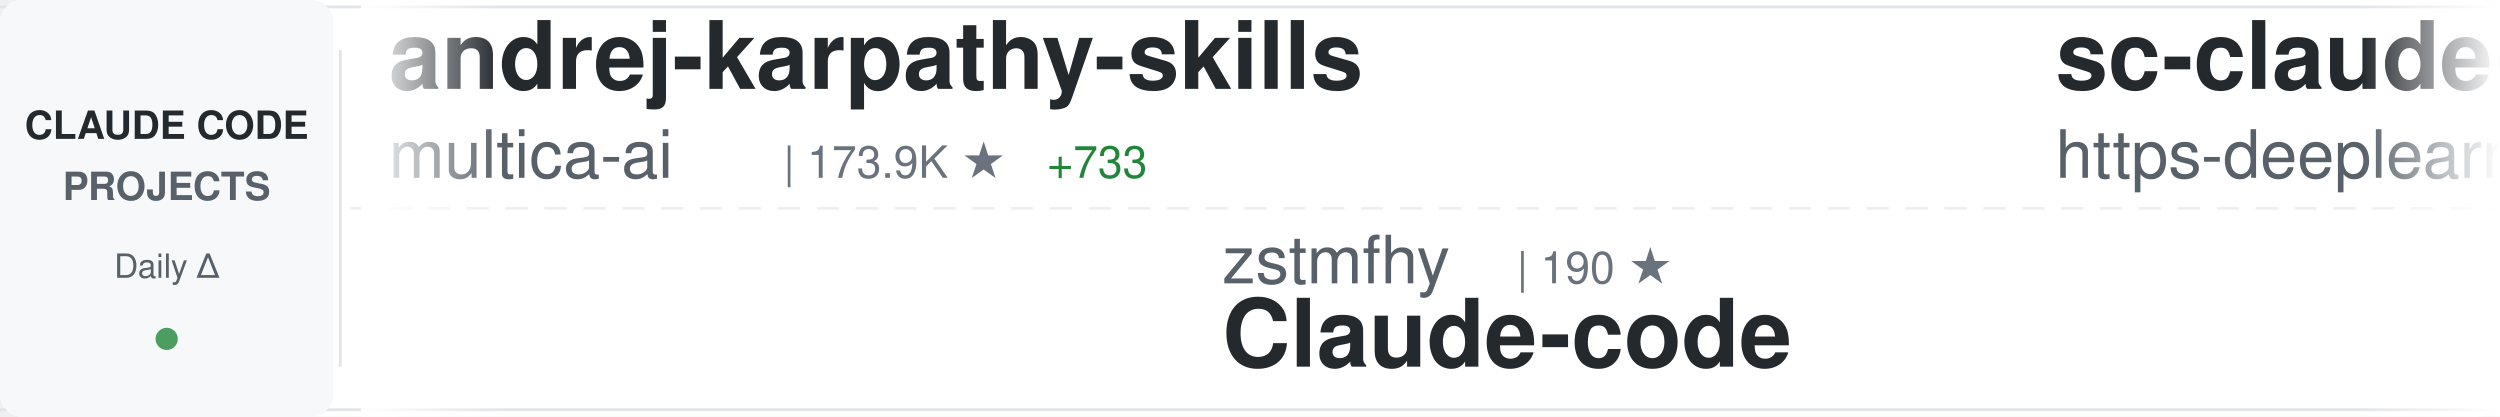
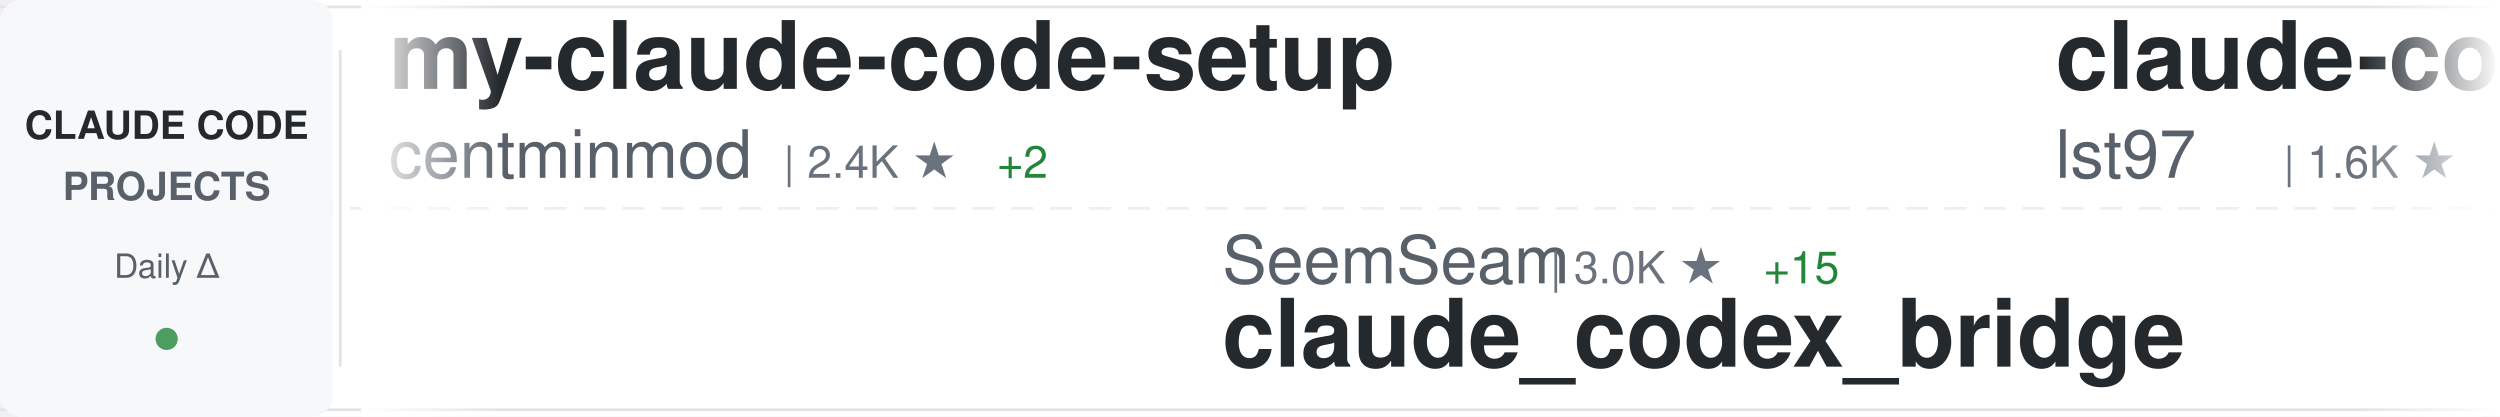
<svg xmlns="http://www.w3.org/2000/svg" width="900" height="150">
  <defs>
    <linearGradient id="awesomeLeftFade" x1="0%" y1="0%" x2="100%" y2="0%">
      <stop offset="0%" style="stop-color:#ffffff;stop-opacity:1" />
      <stop offset="100%" style="stop-color:#ffffff;stop-opacity:0" />
    </linearGradient>
    <linearGradient id="awesomeRightFade" x1="0%" y1="0%" x2="100%" y2="0%">
      <stop offset="0%" style="stop-color:#ffffff;stop-opacity:0" />
      <stop offset="100%" style="stop-color:#ffffff;stop-opacity:1" />
    </linearGradient>
  </defs>
  <rect width="900" height="150" fill="#ffffff" rx="8" />
  <rect x="0" y="2" width="900" height="1" fill="#e1e4e8" />
  <rect x="0" y="147" width="900" height="1" fill="#e1e4e8" />
  <line x1="0" y1="75" x2="900" y2="75" stroke="#e1e4e8" stroke-width="1" stroke-dasharray="8 6" opacity="0.6" />
  <rect x="0" y="0" width="120" height="150" fill="#f6f8fa" rx="8" />
  <text x="60" y="50" font-family="-apple-system, BlinkMacSystemFont, 'Segoe UI', Helvetica, Arial, sans-serif" font-size="14" font-weight="600" fill="#24292e" text-anchor="middle">CLAUDE CODE</text>
  <text x="60" y="72" font-family="-apple-system, BlinkMacSystemFont, 'Segoe UI', Helvetica, Arial, sans-serif" font-size="14" font-weight="600" fill="#586069" text-anchor="middle">PROJECTS</text>
  <text x="60" y="100" font-family="-apple-system, BlinkMacSystemFont, 'Segoe UI', Helvetica, Arial, sans-serif" font-size="12" font-weight="500" fill="#586069" text-anchor="middle">Daily Δ</text>
  <circle cx="60" cy="122" r="4" fill="#22863a" opacity="0.8" />
  <rect x="122" y="18" width="1" height="114" fill="#e1e4e8" />
  <clipPath id="awesomeTickerClip">
    <rect x="130" y="0" width="770" height="150" />
  </clipPath>
  <g clip-path="url(#awesomeTickerClip)">
    <g id="awesomeTickerItems">
      <animateTransform attributeName="transform" attributeType="XML" type="translate" from="0 0" to="-3000 0" dur="54s" repeatCount="indefinite" />
      <g transform="translate(0, 0)">
-         <text x="140" y="32" font-family="-apple-system, BlinkMacSystemFont, 'Segoe UI', Helvetica, Arial, sans-serif" font-size="34" font-weight="600" fill="#24292e">andrej-karpathy-skills</text>
-         <text x="140" y="64" font-family="-apple-system, BlinkMacSystemFont, 'Segoe UI', Helvetica, Arial, sans-serif" font-size="24" font-weight="400" fill="#586069">multica-ai</text>
-         <text x="282" y="64" font-family="-apple-system, BlinkMacSystemFont, 'Segoe UI', Helvetica, Arial, sans-serif" font-size="16" font-weight="500" fill="#6a737d">| 173.9K ★</text>
-         <text x="377" y="64" font-family="-apple-system, BlinkMacSystemFont, 'Segoe UI', Helvetica, Arial, sans-serif" font-size="16" font-weight="500" fill="#22863a"> +733</text>
+         <text x="140" y="32" font-family="-apple-system, BlinkMacSystemFont, 'Segoe UI', Helvetica, Arial, sans-serif" font-size="34" font-weight="600" fill="#24292e">my-claude-code-setup</text>
+         <text x="140" y="64" font-family="-apple-system, BlinkMacSystemFont, 'Segoe UI', Helvetica, Arial, sans-serif" font-size="24" font-weight="400" fill="#586069">centminmod</text>
+         <text x="282" y="64" font-family="-apple-system, BlinkMacSystemFont, 'Segoe UI', Helvetica, Arial, sans-serif" font-size="16" font-weight="500" fill="#6a737d">| 2.4K ★</text>
+         <text x="359" y="64" font-family="-apple-system, BlinkMacSystemFont, 'Segoe UI', Helvetica, Arial, sans-serif" font-size="16" font-weight="500" fill="#22863a"> +2</text>
      </g>
      <g transform="translate(300, 0)">
-         <text x="140" y="102" font-family="-apple-system, BlinkMacSystemFont, 'Segoe UI', Helvetica, Arial, sans-serif" font-size="24" font-weight="400" fill="#586069">zstmfhy</text>
-         <text x="246" y="102" font-family="-apple-system, BlinkMacSystemFont, 'Segoe UI', Helvetica, Arial, sans-serif" font-size="16" font-weight="500" fill="#6a737d">| 190 ★</text>
-         <text x="140" y="132" font-family="-apple-system, BlinkMacSystemFont, 'Segoe UI', Helvetica, Arial, sans-serif" font-size="34" font-weight="600" fill="#24292e">Claude-code</text>
+         <text x="140" y="102" font-family="-apple-system, BlinkMacSystemFont, 'Segoe UI', Helvetica, Arial, sans-serif" font-size="24" font-weight="400" fill="#586069">SeemSeam</text>
+         <text x="258" y="102" font-family="-apple-system, BlinkMacSystemFont, 'Segoe UI', Helvetica, Arial, sans-serif" font-size="16" font-weight="500" fill="#6a737d">| 3.0K ★</text>
+         <text x="335" y="102" font-family="-apple-system, BlinkMacSystemFont, 'Segoe UI', Helvetica, Arial, sans-serif" font-size="16" font-weight="500" fill="#22863a"> +15</text>
+         <text x="140" y="132" font-family="-apple-system, BlinkMacSystemFont, 'Segoe UI', Helvetica, Arial, sans-serif" font-size="34" font-weight="600" fill="#24292e">claude_codex_bridge</text>
      </g>
      <g transform="translate(600, 0)">
-         <text x="140" y="32" font-family="-apple-system, BlinkMacSystemFont, 'Segoe UI', Helvetica, Arial, sans-serif" font-size="34" font-weight="600" fill="#24292e">sc-claude-code-files</text>
-         <text x="140" y="64" font-family="-apple-system, BlinkMacSystemFont, 'Segoe UI', Helvetica, Arial, sans-serif" font-size="24" font-weight="400" fill="#586069">https-deeplearning-ai</text>
-         <text x="414" y="64" font-family="-apple-system, BlinkMacSystemFont, 'Segoe UI', Helvetica, Arial, sans-serif" font-size="16" font-weight="500" fill="#6a737d">| 526 ★</text>
-         <text x="482" y="64" font-family="-apple-system, BlinkMacSystemFont, 'Segoe UI', Helvetica, Arial, sans-serif" font-size="16" font-weight="500" fill="#22863a"> +1</text>
-       </g>
-       <g transform="translate(900, 0)">
-         <text x="140" y="102" font-family="-apple-system, BlinkMacSystemFont, 'Segoe UI', Helvetica, Arial, sans-serif" font-size="24" font-weight="400" fill="#586069">Donchitos</text>
-         <text x="270" y="102" font-family="-apple-system, BlinkMacSystemFont, 'Segoe UI', Helvetica, Arial, sans-serif" font-size="16" font-weight="500" fill="#6a737d">| 21.5K ★</text>
-         <text x="356" y="102" font-family="-apple-system, BlinkMacSystemFont, 'Segoe UI', Helvetica, Arial, sans-serif" font-size="16" font-weight="500" fill="#22863a"> +61</text>
-         <text x="140" y="132" font-family="-apple-system, BlinkMacSystemFont, 'Segoe UI', Helvetica, Arial, sans-serif" font-size="34" font-weight="600" fill="#24292e">Claude-Code-Game-Studios</text>
-       </g>
-       <g transform="translate(1200, 0)">
        <text x="140" y="32" font-family="-apple-system, BlinkMacSystemFont, 'Segoe UI', Helvetica, Arial, sans-serif" font-size="34" font-weight="600" fill="#24292e">claude-code-sub-agents</text>
        <text x="140" y="64" font-family="-apple-system, BlinkMacSystemFont, 'Segoe UI', Helvetica, Arial, sans-serif" font-size="24" font-weight="400" fill="#586069">lst97</text>
        <text x="222" y="64" font-family="-apple-system, BlinkMacSystemFont, 'Segoe UI', Helvetica, Arial, sans-serif" font-size="16" font-weight="500" fill="#6a737d">| 1.6K ★</text>
        <text x="299" y="64" font-family="-apple-system, BlinkMacSystemFont, 'Segoe UI', Helvetica, Arial, sans-serif" font-size="16" font-weight="500" fill="#22863a"> +1</text>
      </g>
+       <g transform="translate(900, 0)">
+         <text x="140" y="102" font-family="-apple-system, BlinkMacSystemFont, 'Segoe UI', Helvetica, Arial, sans-serif" font-size="24" font-weight="400" fill="#586069">Hyper66666</text>
+         <text x="282" y="102" font-family="-apple-system, BlinkMacSystemFont, 'Segoe UI', Helvetica, Arial, sans-serif" font-size="16" font-weight="500" fill="#6a737d">| 215 ★</text>
+         <text x="140" y="132" font-family="-apple-system, BlinkMacSystemFont, 'Segoe UI', Helvetica, Arial, sans-serif" font-size="34" font-weight="600" fill="#24292e">claude-code-sourcemap</text>
+       </g>
+       <g transform="translate(1200, 0)">
+         <text x="140" y="32" font-family="-apple-system, BlinkMacSystemFont, 'Segoe UI', Helvetica, Arial, sans-serif" font-size="34" font-weight="600" fill="#24292e">awesome-claude-code</text>
+         <text x="140" y="64" font-family="-apple-system, BlinkMacSystemFont, 'Segoe UI', Helvetica, Arial, sans-serif" font-size="24" font-weight="400" fill="#586069">jqueryscript</text>
+         <text x="306" y="64" font-family="-apple-system, BlinkMacSystemFont, 'Segoe UI', Helvetica, Arial, sans-serif" font-size="16" font-weight="500" fill="#6a737d">| 420 ★</text>
+         <text x="374" y="64" font-family="-apple-system, BlinkMacSystemFont, 'Segoe UI', Helvetica, Arial, sans-serif" font-size="16" font-weight="500" fill="#22863a"> +1</text>
+       </g>
      <g transform="translate(1500, 0)">
-         <text x="140" y="102" font-family="-apple-system, BlinkMacSystemFont, 'Segoe UI', Helvetica, Arial, sans-serif" font-size="24" font-weight="400" fill="#586069">catlog22</text>
-         <text x="258" y="102" font-family="-apple-system, BlinkMacSystemFont, 'Segoe UI', Helvetica, Arial, sans-serif" font-size="16" font-weight="500" fill="#6a737d">| 2.1K ★</text>
-         <text x="335" y="102" font-family="-apple-system, BlinkMacSystemFont, 'Segoe UI', Helvetica, Arial, sans-serif" font-size="16" font-weight="500" fill="#22863a"> +2</text>
-         <text x="140" y="132" font-family="-apple-system, BlinkMacSystemFont, 'Segoe UI', Helvetica, Arial, sans-serif" font-size="34" font-weight="600" fill="#24292e">Claude-Code-Workflow</text>
+         <text x="140" y="102" font-family="-apple-system, BlinkMacSystemFont, 'Segoe UI', Helvetica, Arial, sans-serif" font-size="24" font-weight="400" fill="#586069">luongnv89</text>
+         <text x="270" y="102" font-family="-apple-system, BlinkMacSystemFont, 'Segoe UI', Helvetica, Arial, sans-serif" font-size="16" font-weight="500" fill="#6a737d">| 37.0K ★</text>
+         <text x="356" y="102" font-family="-apple-system, BlinkMacSystemFont, 'Segoe UI', Helvetica, Arial, sans-serif" font-size="16" font-weight="500" fill="#22863a"> +156</text>
+         <text x="140" y="132" font-family="-apple-system, BlinkMacSystemFont, 'Segoe UI', Helvetica, Arial, sans-serif" font-size="34" font-weight="600" fill="#24292e">claude-howto</text>
      </g>
      <g transform="translate(1800, 0)">
+         <text x="140" y="32" font-family="-apple-system, BlinkMacSystemFont, 'Segoe UI', Helvetica, Arial, sans-serif" font-size="34" font-weight="600" fill="#24292e">Claude-Code-Game-Studios</text>
+         <text x="140" y="64" font-family="-apple-system, BlinkMacSystemFont, 'Segoe UI', Helvetica, Arial, sans-serif" font-size="24" font-weight="400" fill="#586069">Donchitos</text>
+         <text x="270" y="64" font-family="-apple-system, BlinkMacSystemFont, 'Segoe UI', Helvetica, Arial, sans-serif" font-size="16" font-weight="500" fill="#6a737d">| 21.5K ★</text>
+         <text x="356" y="64" font-family="-apple-system, BlinkMacSystemFont, 'Segoe UI', Helvetica, Arial, sans-serif" font-size="16" font-weight="500" fill="#22863a"> +73</text>
+       </g>
+       <g transform="translate(2100, 0)">
+         <text x="140" y="102" font-family="-apple-system, BlinkMacSystemFont, 'Segoe UI', Helvetica, Arial, sans-serif" font-size="24" font-weight="400" fill="#586069">pengchengneo</text>
+         <text x="306" y="102" font-family="-apple-system, BlinkMacSystemFont, 'Segoe UI', Helvetica, Arial, sans-serif" font-size="16" font-weight="500" fill="#6a737d">| 1.5K ★</text>
+         <text x="383" y="102" font-family="-apple-system, BlinkMacSystemFont, 'Segoe UI', Helvetica, Arial, sans-serif" font-size="16" font-weight="500" fill="#22863a"> +7</text>
+         <text x="140" y="132" font-family="-apple-system, BlinkMacSystemFont, 'Segoe UI', Helvetica, Arial, sans-serif" font-size="34" font-weight="600" fill="#24292e">Claude-Code</text>
+       </g>
+       <g transform="translate(2400, 0)">
+         <text x="140" y="32" font-family="-apple-system, BlinkMacSystemFont, 'Segoe UI', Helvetica, Arial, sans-serif" font-size="34" font-weight="600" fill="#24292e">claude-code-cli</text>
+         <text x="140" y="64" font-family="-apple-system, BlinkMacSystemFont, 'Segoe UI', Helvetica, Arial, sans-serif" font-size="24" font-weight="400" fill="#586069">huangserva</text>
+         <text x="282" y="64" font-family="-apple-system, BlinkMacSystemFont, 'Segoe UI', Helvetica, Arial, sans-serif" font-size="16" font-weight="500" fill="#6a737d">| 603 ★</text>
+         <text x="350" y="64" font-family="-apple-system, BlinkMacSystemFont, 'Segoe UI', Helvetica, Arial, sans-serif" font-size="16" font-weight="500" fill="#22863a"> +2</text>
+       </g>
+       <g transform="translate(2700, 0)">
+         <text x="140" y="102" font-family="-apple-system, BlinkMacSystemFont, 'Segoe UI', Helvetica, Arial, sans-serif" font-size="24" font-weight="400" fill="#586069">zebbern</text>
+         <text x="246" y="102" font-family="-apple-system, BlinkMacSystemFont, 'Segoe UI', Helvetica, Arial, sans-serif" font-size="16" font-weight="500" fill="#6a737d">| 4.3K ★</text>
+         <text x="323" y="102" font-family="-apple-system, BlinkMacSystemFont, 'Segoe UI', Helvetica, Arial, sans-serif" font-size="16" font-weight="500" fill="#22863a"> +7</text>
+         <text x="140" y="132" font-family="-apple-system, BlinkMacSystemFont, 'Segoe UI', Helvetica, Arial, sans-serif" font-size="34" font-weight="600" fill="#24292e">claude-code-guide</text>
+       </g>
+       <g transform="translate(3000, 0)">
        <text x="140" y="32" font-family="-apple-system, BlinkMacSystemFont, 'Segoe UI', Helvetica, Arial, sans-serif" font-size="34" font-weight="600" fill="#24292e">my-claude-code-setup</text>
        <text x="140" y="64" font-family="-apple-system, BlinkMacSystemFont, 'Segoe UI', Helvetica, Arial, sans-serif" font-size="24" font-weight="400" fill="#586069">centminmod</text>
        <text x="282" y="64" font-family="-apple-system, BlinkMacSystemFont, 'Segoe UI', Helvetica, Arial, sans-serif" font-size="16" font-weight="500" fill="#6a737d">| 2.4K ★</text>
        <text x="359" y="64" font-family="-apple-system, BlinkMacSystemFont, 'Segoe UI', Helvetica, Arial, sans-serif" font-size="16" font-weight="500" fill="#22863a"> +2</text>
      </g>
-       <g transform="translate(2100, 0)">
-         <text x="140" y="102" font-family="-apple-system, BlinkMacSystemFont, 'Segoe UI', Helvetica, Arial, sans-serif" font-size="24" font-weight="400" fill="#586069">ykdojo</text>
-         <text x="234" y="102" font-family="-apple-system, BlinkMacSystemFont, 'Segoe UI', Helvetica, Arial, sans-serif" font-size="16" font-weight="500" fill="#6a737d">| 8.7K ★</text>
-         <text x="311" y="102" font-family="-apple-system, BlinkMacSystemFont, 'Segoe UI', Helvetica, Arial, sans-serif" font-size="16" font-weight="500" fill="#22863a"> +14</text>
-         <text x="140" y="132" font-family="-apple-system, BlinkMacSystemFont, 'Segoe UI', Helvetica, Arial, sans-serif" font-size="34" font-weight="600" fill="#24292e">claude-code-tips</text>
-       </g>
-       <g transform="translate(2400, 0)">
-         <text x="140" y="32" font-family="-apple-system, BlinkMacSystemFont, 'Segoe UI', Helvetica, Arial, sans-serif" font-size="34" font-weight="600" fill="#24292e">claude-code-action</text>
-         <text x="140" y="64" font-family="-apple-system, BlinkMacSystemFont, 'Segoe UI', Helvetica, Arial, sans-serif" font-size="24" font-weight="400" fill="#586069">anthropics</text>
-         <text x="282" y="64" font-family="-apple-system, BlinkMacSystemFont, 'Segoe UI', Helvetica, Arial, sans-serif" font-size="16" font-weight="500" fill="#6a737d">| 8.0K ★</text>
-         <text x="359" y="64" font-family="-apple-system, BlinkMacSystemFont, 'Segoe UI', Helvetica, Arial, sans-serif" font-size="16" font-weight="500" fill="#22863a"> +20</text>
-       </g>
-       <g transform="translate(2700, 0)">
-         <text x="140" y="102" font-family="-apple-system, BlinkMacSystemFont, 'Segoe UI', Helvetica, Arial, sans-serif" font-size="24" font-weight="400" fill="#586069">alirezarezvani</text>
-         <text x="330" y="102" font-family="-apple-system, BlinkMacSystemFont, 'Segoe UI', Helvetica, Arial, sans-serif" font-size="16" font-weight="500" fill="#6a737d">| 17.9K ★</text>
-         <text x="416" y="102" font-family="-apple-system, BlinkMacSystemFont, 'Segoe UI', Helvetica, Arial, sans-serif" font-size="16" font-weight="500" fill="#22863a"> +99</text>
-         <text x="140" y="132" font-family="-apple-system, BlinkMacSystemFont, 'Segoe UI', Helvetica, Arial, sans-serif" font-size="34" font-weight="600" fill="#24292e">claude-skills</text>
-       </g>
-       <g transform="translate(3000, 0)">
-         <text x="140" y="32" font-family="-apple-system, BlinkMacSystemFont, 'Segoe UI', Helvetica, Arial, sans-serif" font-size="34" font-weight="600" fill="#24292e">andrej-karpathy-skills</text>
-         <text x="140" y="64" font-family="-apple-system, BlinkMacSystemFont, 'Segoe UI', Helvetica, Arial, sans-serif" font-size="24" font-weight="400" fill="#586069">multica-ai</text>
-         <text x="282" y="64" font-family="-apple-system, BlinkMacSystemFont, 'Segoe UI', Helvetica, Arial, sans-serif" font-size="16" font-weight="500" fill="#6a737d">| 173.9K ★</text>
-         <text x="377" y="64" font-family="-apple-system, BlinkMacSystemFont, 'Segoe UI', Helvetica, Arial, sans-serif" font-size="16" font-weight="500" fill="#22863a"> +733</text>
-       </g>
      <g transform="translate(3300, 0)">
-         <text x="140" y="102" font-family="-apple-system, BlinkMacSystemFont, 'Segoe UI', Helvetica, Arial, sans-serif" font-size="24" font-weight="400" fill="#586069">zstmfhy</text>
-         <text x="246" y="102" font-family="-apple-system, BlinkMacSystemFont, 'Segoe UI', Helvetica, Arial, sans-serif" font-size="16" font-weight="500" fill="#6a737d">| 190 ★</text>
-         <text x="140" y="132" font-family="-apple-system, BlinkMacSystemFont, 'Segoe UI', Helvetica, Arial, sans-serif" font-size="34" font-weight="600" fill="#24292e">Claude-code</text>
+         <text x="140" y="102" font-family="-apple-system, BlinkMacSystemFont, 'Segoe UI', Helvetica, Arial, sans-serif" font-size="24" font-weight="400" fill="#586069">SeemSeam</text>
+         <text x="258" y="102" font-family="-apple-system, BlinkMacSystemFont, 'Segoe UI', Helvetica, Arial, sans-serif" font-size="16" font-weight="500" fill="#6a737d">| 3.0K ★</text>
+         <text x="335" y="102" font-family="-apple-system, BlinkMacSystemFont, 'Segoe UI', Helvetica, Arial, sans-serif" font-size="16" font-weight="500" fill="#22863a"> +15</text>
+         <text x="140" y="132" font-family="-apple-system, BlinkMacSystemFont, 'Segoe UI', Helvetica, Arial, sans-serif" font-size="34" font-weight="600" fill="#24292e">claude_codex_bridge</text>
      </g>
      <g transform="translate(3600, 0)">
-         <text x="140" y="32" font-family="-apple-system, BlinkMacSystemFont, 'Segoe UI', Helvetica, Arial, sans-serif" font-size="34" font-weight="600" fill="#24292e">sc-claude-code-files</text>
-         <text x="140" y="64" font-family="-apple-system, BlinkMacSystemFont, 'Segoe UI', Helvetica, Arial, sans-serif" font-size="24" font-weight="400" fill="#586069">https-deeplearning-ai</text>
-         <text x="414" y="64" font-family="-apple-system, BlinkMacSystemFont, 'Segoe UI', Helvetica, Arial, sans-serif" font-size="16" font-weight="500" fill="#6a737d">| 526 ★</text>
-         <text x="482" y="64" font-family="-apple-system, BlinkMacSystemFont, 'Segoe UI', Helvetica, Arial, sans-serif" font-size="16" font-weight="500" fill="#22863a"> +1</text>
+         <text x="140" y="32" font-family="-apple-system, BlinkMacSystemFont, 'Segoe UI', Helvetica, Arial, sans-serif" font-size="34" font-weight="600" fill="#24292e">claude-code-sub-agents</text>
+         <text x="140" y="64" font-family="-apple-system, BlinkMacSystemFont, 'Segoe UI', Helvetica, Arial, sans-serif" font-size="24" font-weight="400" fill="#586069">lst97</text>
+         <text x="222" y="64" font-family="-apple-system, BlinkMacSystemFont, 'Segoe UI', Helvetica, Arial, sans-serif" font-size="16" font-weight="500" fill="#6a737d">| 1.6K ★</text>
+         <text x="299" y="64" font-family="-apple-system, BlinkMacSystemFont, 'Segoe UI', Helvetica, Arial, sans-serif" font-size="16" font-weight="500" fill="#22863a"> +1</text>
      </g>
      <g transform="translate(3900, 0)">
-         <text x="140" y="102" font-family="-apple-system, BlinkMacSystemFont, 'Segoe UI', Helvetica, Arial, sans-serif" font-size="24" font-weight="400" fill="#586069">Donchitos</text>
-         <text x="270" y="102" font-family="-apple-system, BlinkMacSystemFont, 'Segoe UI', Helvetica, Arial, sans-serif" font-size="16" font-weight="500" fill="#6a737d">| 21.5K ★</text>
-         <text x="356" y="102" font-family="-apple-system, BlinkMacSystemFont, 'Segoe UI', Helvetica, Arial, sans-serif" font-size="16" font-weight="500" fill="#22863a"> +61</text>
-         <text x="140" y="132" font-family="-apple-system, BlinkMacSystemFont, 'Segoe UI', Helvetica, Arial, sans-serif" font-size="34" font-weight="600" fill="#24292e">Claude-Code-Game-Studios</text>
+         <text x="140" y="102" font-family="-apple-system, BlinkMacSystemFont, 'Segoe UI', Helvetica, Arial, sans-serif" font-size="24" font-weight="400" fill="#586069">Hyper66666</text>
+         <text x="282" y="102" font-family="-apple-system, BlinkMacSystemFont, 'Segoe UI', Helvetica, Arial, sans-serif" font-size="16" font-weight="500" fill="#6a737d">| 215 ★</text>
+         <text x="140" y="132" font-family="-apple-system, BlinkMacSystemFont, 'Segoe UI', Helvetica, Arial, sans-serif" font-size="34" font-weight="600" fill="#24292e">claude-code-sourcemap</text>
      </g>
    </g>
  </g>
  <rect x="130" y="0" width="50" height="150" fill="url(#awesomeLeftFade)" />
  <rect x="850" y="0" width="50" height="150" fill="url(#awesomeRightFade)" />
</svg>
